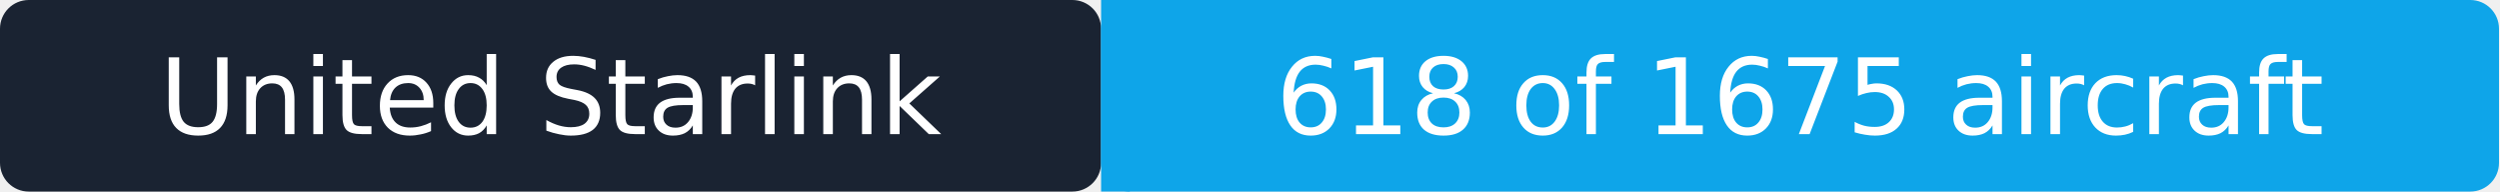
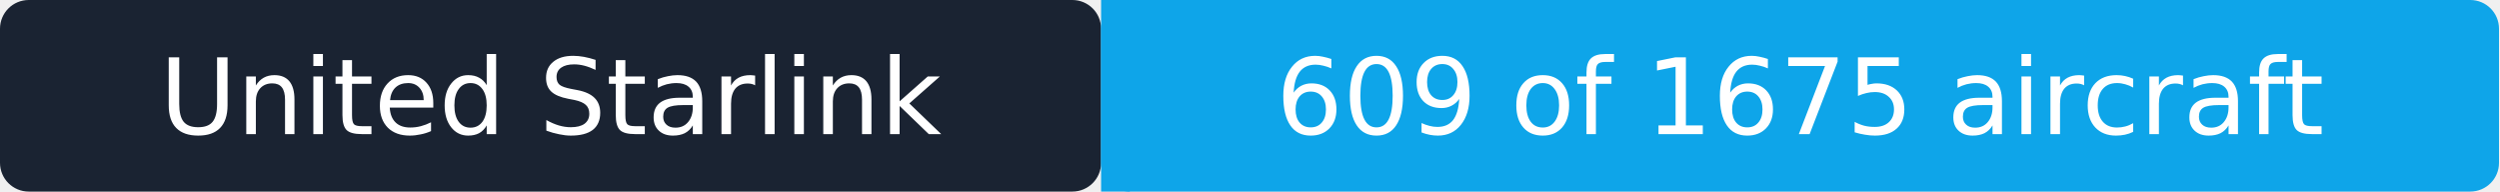
- <svg xmlns="http://www.w3.org/2000/svg" width="261" height="20" role="img" aria-label="United Starlink: 618 of 1675 aircraft">
+ <svg xmlns="http://www.w3.org/2000/svg" width="261" height="20" role="img" aria-label="United Starlink: 609 of 1675 aircraft">
  <rect width="115" height="20" rx="3" fill="#1a2332" />
  <rect x="115" width="146" height="20" rx="3" fill="#0ea5e9" />
  <rect x="115" width="3" height="20" fill="#0ea5e9" />
  <g fill="#ffffff" text-anchor="middle" font-family="Verdana,Geneva,DejaVu Sans,sans-serif" font-size="11">
    <text x="57.5" y="14">United Starlink</text>
-     <text x="188" y="14">618 of 1675 aircraft</text>
+     <text x="188" y="14">609 of 1675 aircraft</text>
  </g>
</svg>
